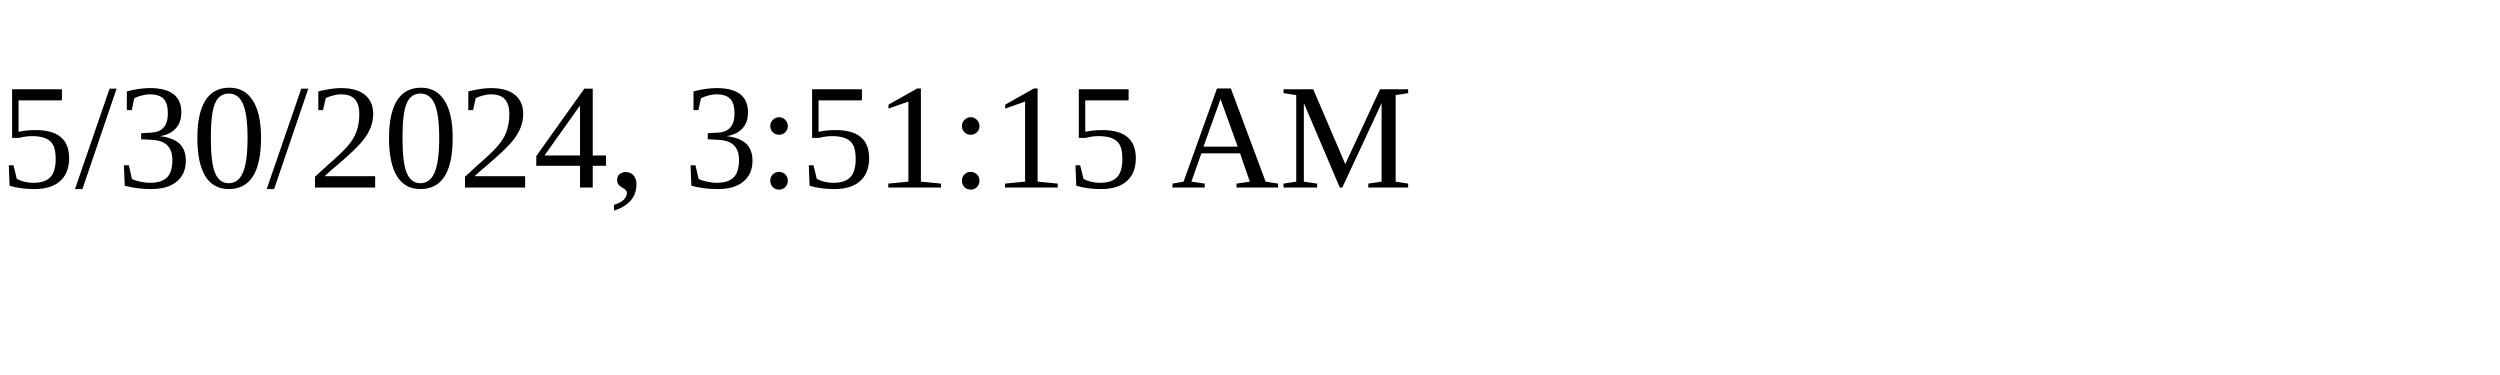
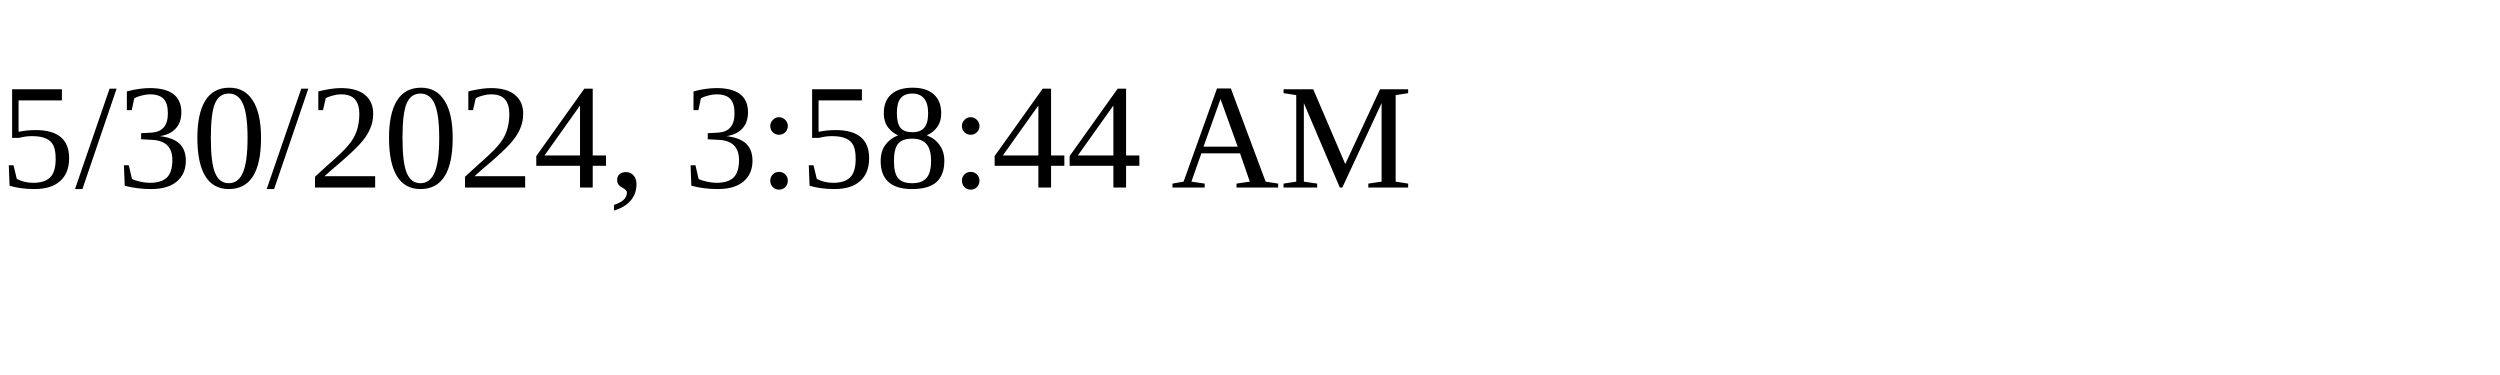
<svg xmlns="http://www.w3.org/2000/svg" height="30" width="200">
-   <text x="0" y="15">5/30/2024, 3:51:15 AM</text>
+   <text x="0" y="15">5/30/2024, 3:58:44 AM</text>
</svg>
